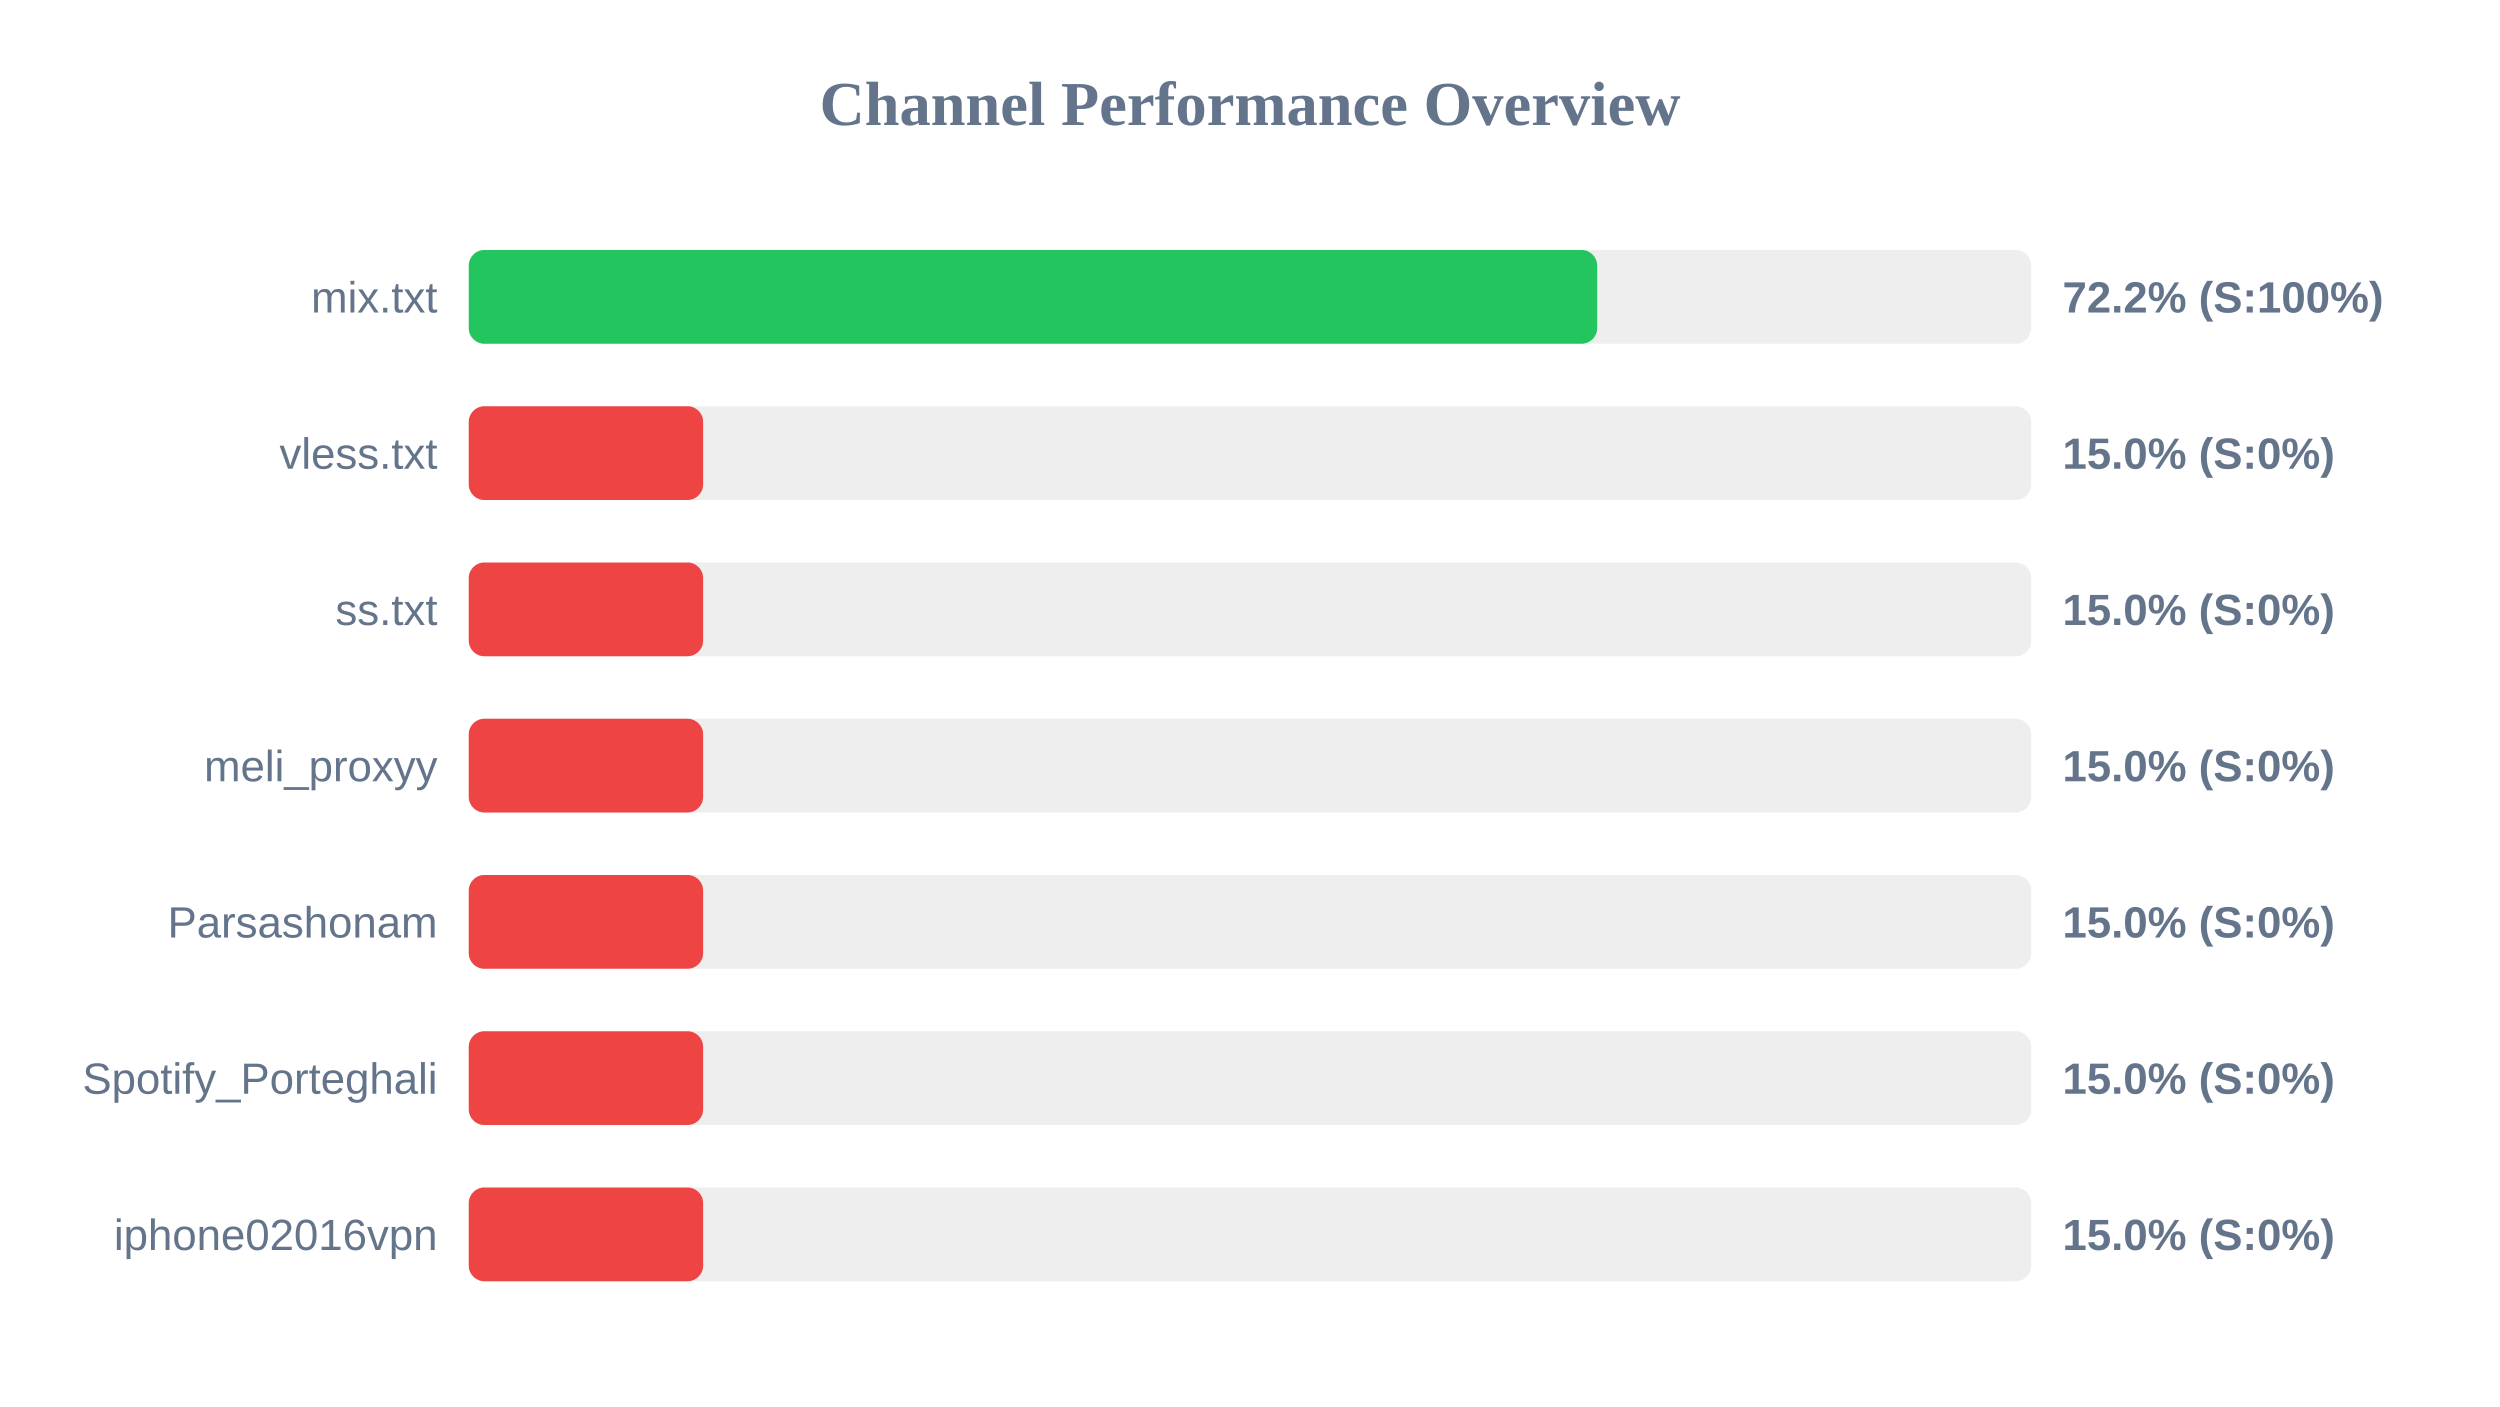
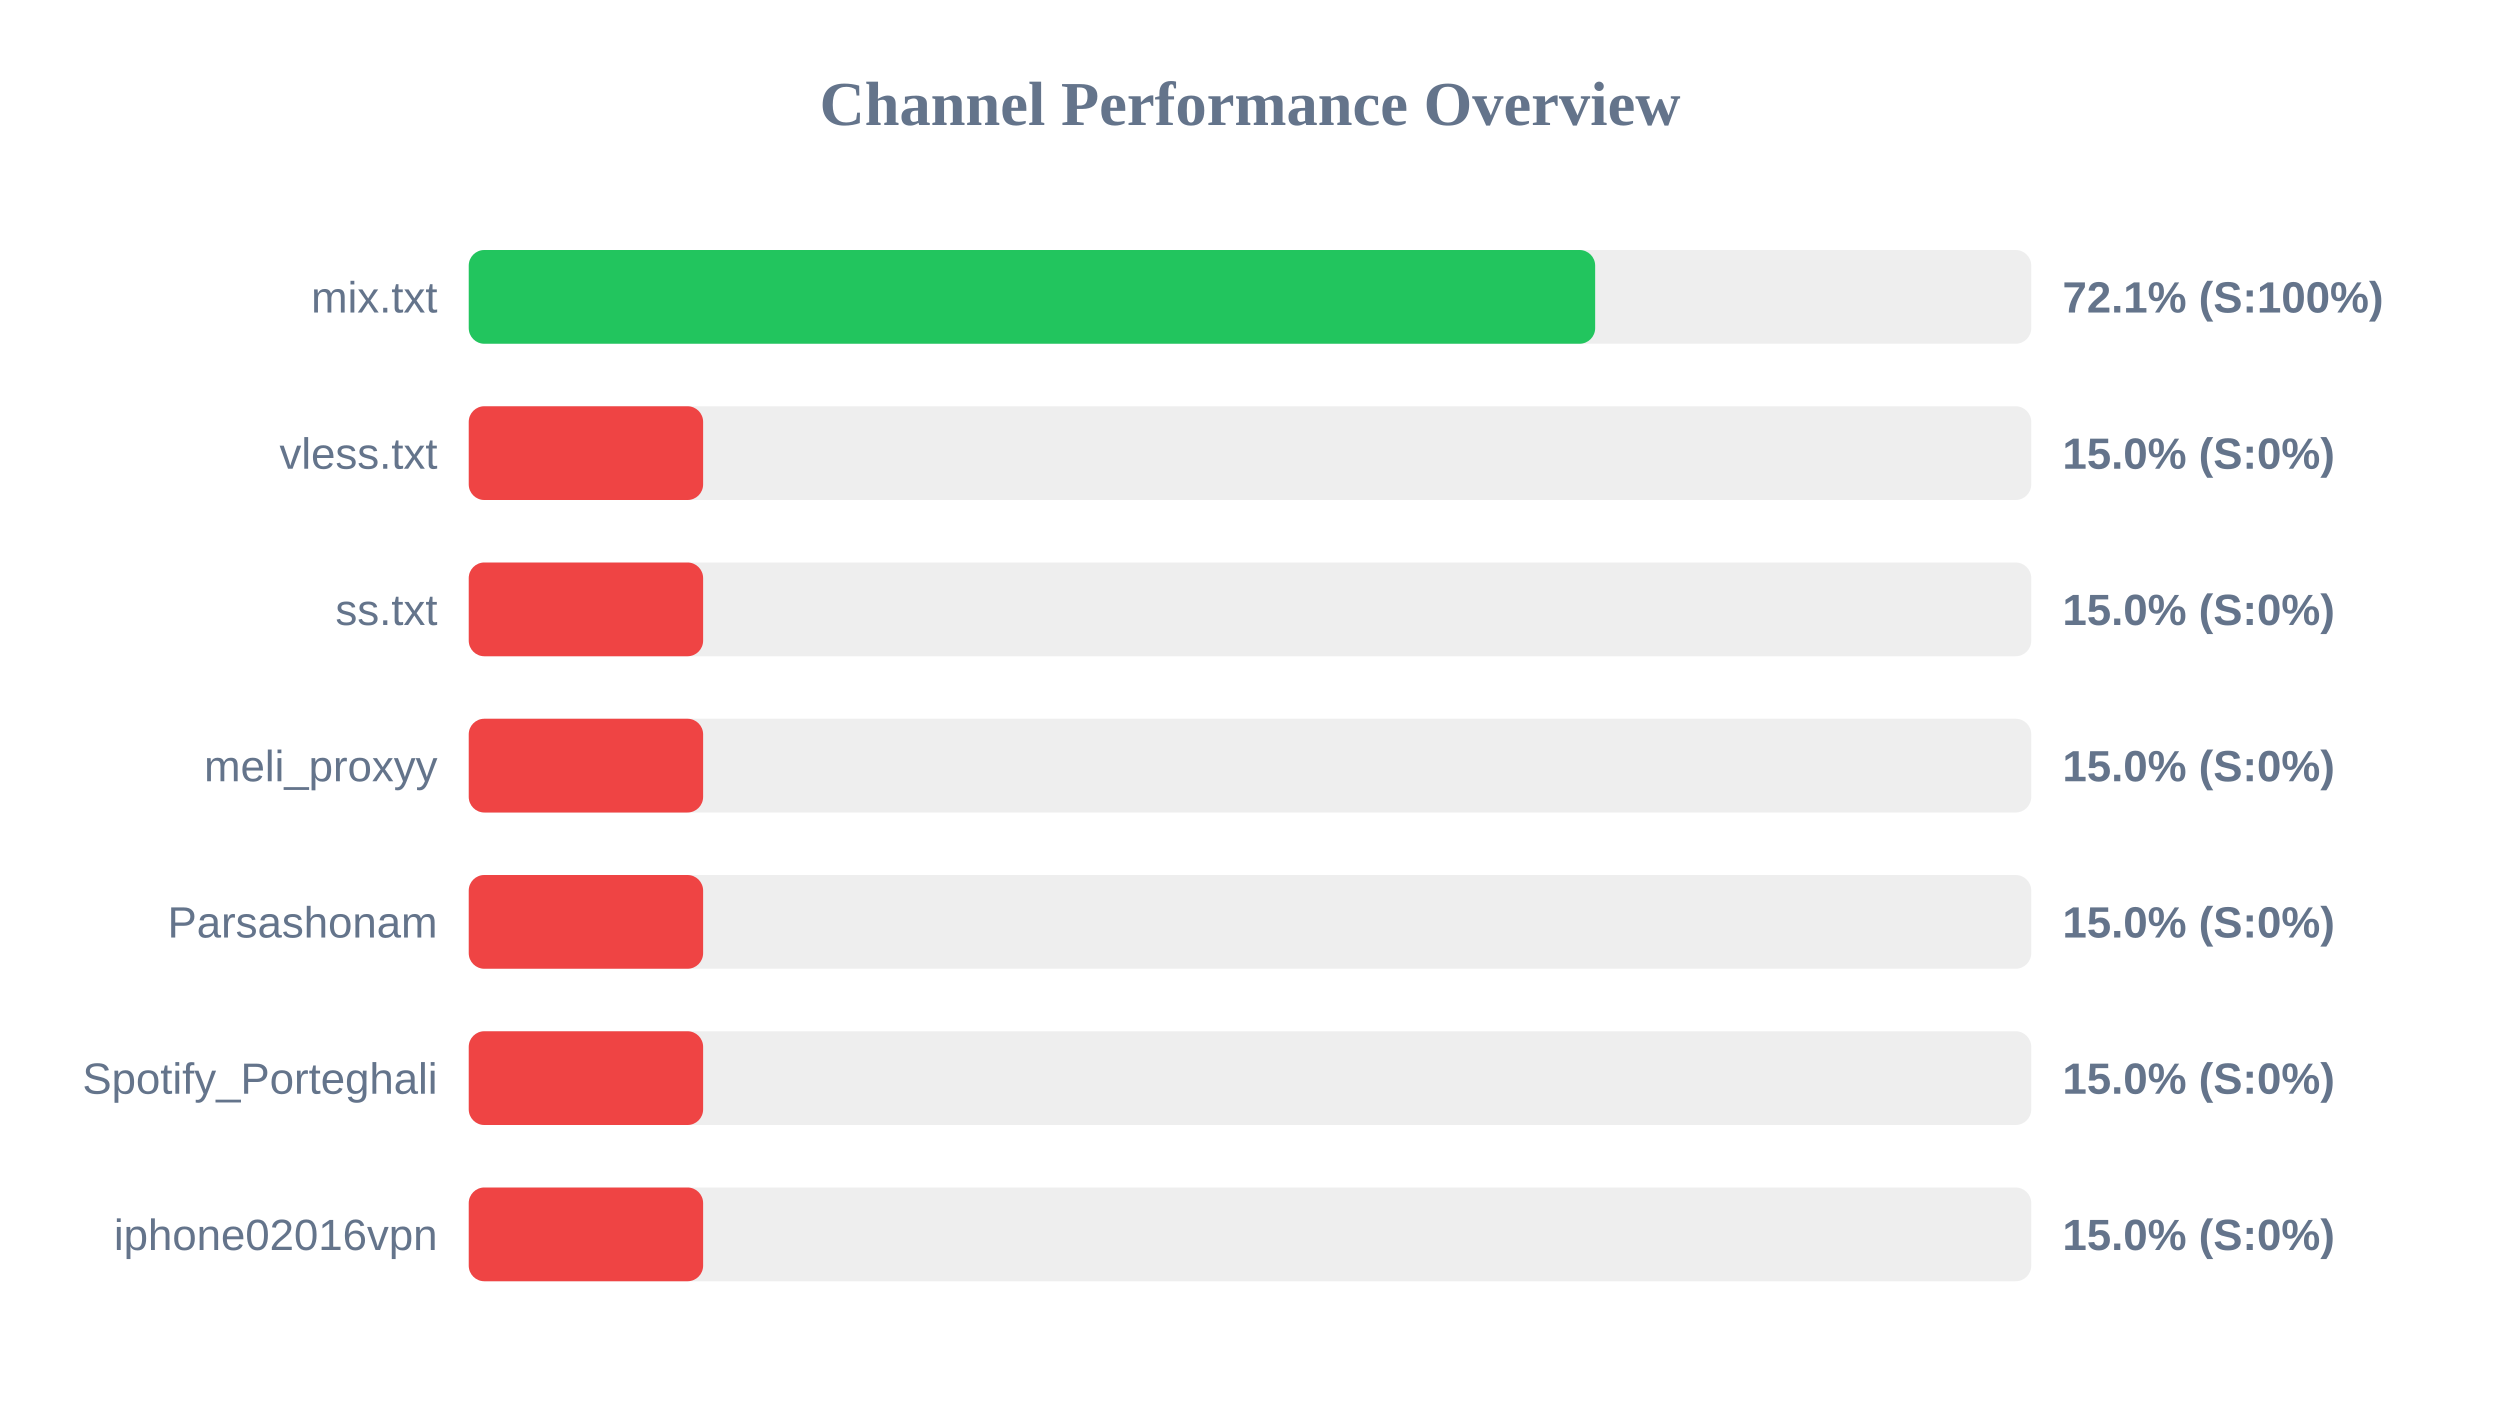
<svg xmlns="http://www.w3.org/2000/svg" width="800" height="450" version="1.1">
  <style>
        .row { font: 14px Arial; fill: #64748b; }
        .score { font: bold 14px Arial; fill: #64748b; }
    </style>
  <text x="400" y="40" text-anchor="middle" font-size="20px" font-weight="bold" fill="#64748b">Channel Performance Overview</text>
  <rect x="150" y="80" width="500" height="30" fill="#eee" rx="5" />
-   <rect x="150" y="80" width="361.1" height="30" fill="#22c55e" rx="5" />
+   <rect x="150" y="80" width="360.45" height="30" fill="#22c55e" rx="5" />
  <text x="140" y="100" text-anchor="end" class="row">mix.txt</text>
-   <text x="660" y="100" text-anchor="start" class="score">72.2% (S:100%)</text>
+   <text x="660" y="100" text-anchor="start" class="score">72.1% (S:100%)</text>
  <rect x="150" y="130" width="500" height="30" fill="#eee" rx="5" />
  <rect x="150" y="130" width="75.0" height="30" fill="#ef4444" rx="5" />
  <text x="140" y="150" text-anchor="end" class="row">vless.txt</text>
  <text x="660" y="150" text-anchor="start" class="score">15.0% (S:0%)</text>
  <rect x="150" y="180" width="500" height="30" fill="#eee" rx="5" />
  <rect x="150" y="180" width="75.0" height="30" fill="#ef4444" rx="5" />
  <text x="140" y="200" text-anchor="end" class="row">ss.txt</text>
  <text x="660" y="200" text-anchor="start" class="score">15.0% (S:0%)</text>
  <rect x="150" y="230" width="500" height="30" fill="#eee" rx="5" />
  <rect x="150" y="230" width="75.0" height="30" fill="#ef4444" rx="5" />
  <text x="140" y="250" text-anchor="end" class="row">meli_proxyy</text>
  <text x="660" y="250" text-anchor="start" class="score">15.0% (S:0%)</text>
  <rect x="150" y="280" width="500" height="30" fill="#eee" rx="5" />
  <rect x="150" y="280" width="75.0" height="30" fill="#ef4444" rx="5" />
  <text x="140" y="300" text-anchor="end" class="row">Parsashonam</text>
  <text x="660" y="300" text-anchor="start" class="score">15.0% (S:0%)</text>
  <rect x="150" y="330" width="500" height="30" fill="#eee" rx="5" />
  <rect x="150" y="330" width="75.0" height="30" fill="#ef4444" rx="5" />
  <text x="140" y="350" text-anchor="end" class="row">Spotify_Porteghali</text>
  <text x="660" y="350" text-anchor="start" class="score">15.0% (S:0%)</text>
  <rect x="150" y="380" width="500" height="30" fill="#eee" rx="5" />
  <rect x="150" y="380" width="75.0" height="30" fill="#ef4444" rx="5" />
  <text x="140" y="400" text-anchor="end" class="row">iphone02016vpn</text>
  <text x="660" y="400" text-anchor="start" class="score">15.0% (S:0%)</text>
</svg>
